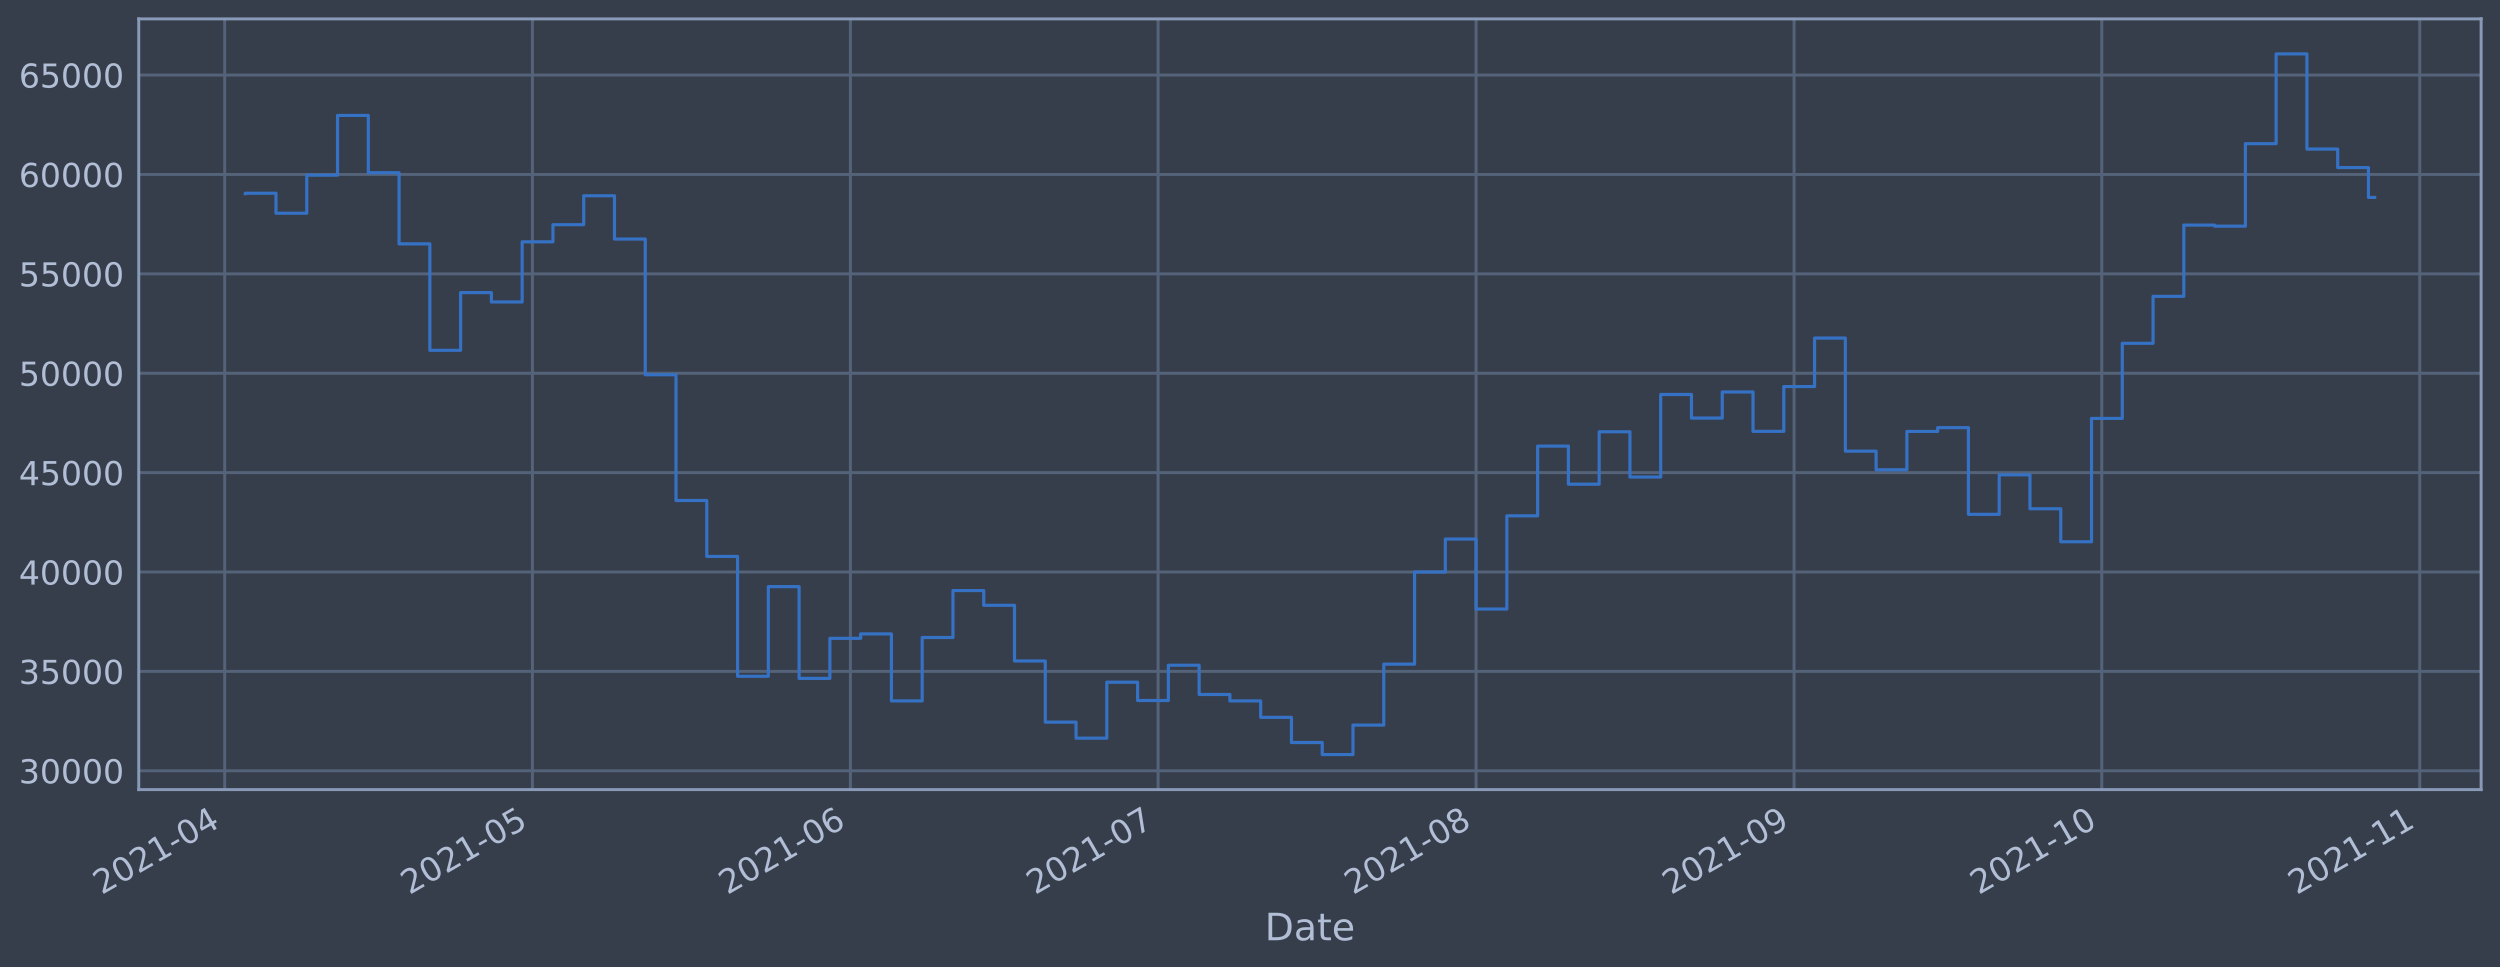
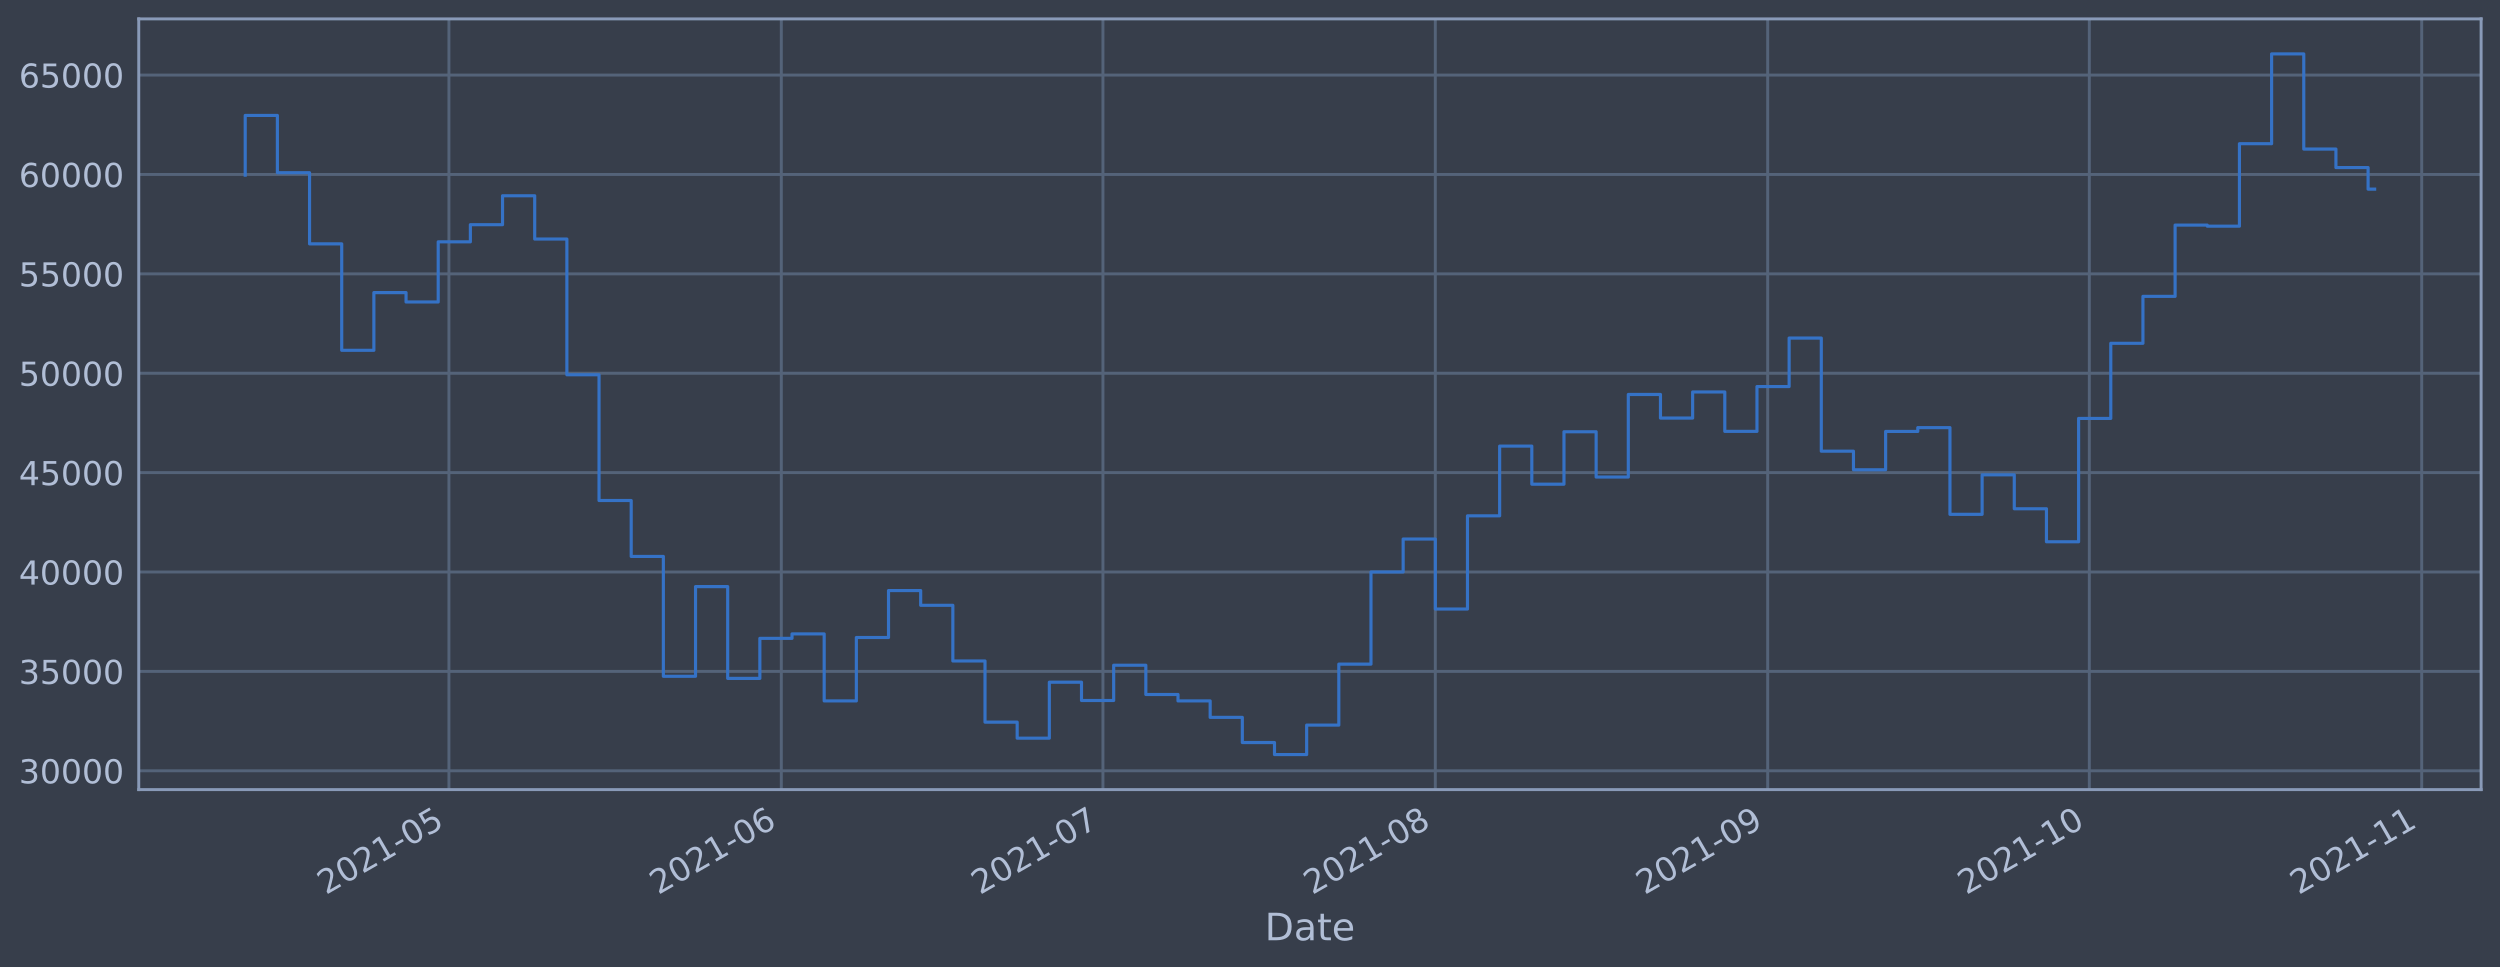
<svg xmlns="http://www.w3.org/2000/svg" xmlns:xlink="http://www.w3.org/1999/xlink" height="368.58pt" version="1.1" viewBox="0 0 952.884 368.58" width="952.884pt">
  <defs>
    <style type="text/css">*{stroke-linecap:butt;stroke-linejoin:round;}</style>
  </defs>
  <g id="figure_1">
    <g id="patch_1">
      <path d="M 0 368.58  L 952.884 368.58  L 952.884 0  L 0 0  z " style="fill:#373e4b;" />
    </g>
    <g id="axes_1">
      <g id="patch_2">
        <path d="M 52.884 300.96  L 945.684 300.96  L 945.684 7.2  L 52.884 7.2  z " style="fill:#373e4b;" />
      </g>
      <g id="matplotlib.axis_1">
        <g id="xtick_1">
          <g id="line2d_1">
-             <path clip-path="url(#p1c16ae7c7b)" d="M 85.646 300.96  L 85.646 7.2  " style="fill:none;stroke:#546379;stroke-linecap:square;stroke-width:1.12;" />
+             <path clip-path="url(#pd9f70940d6)" d="M 171.11 300.96  L 171.11 7.2  " style="fill:none;stroke:#546379;stroke-linecap:square;stroke-width:1.12;" />
          </g>
          <g id="line2d_2" />
          <g id="text_1">
-             <g style="fill:#b1bed6;" transform="translate(38.74317 341.1745)rotate(-30)scale(0.126 -0.126)">
+             <g style="fill:#b1bed6;" transform="translate(124.2072 341.1745)rotate(-30)scale(0.126 -0.126)">
              <defs>
                <path d="M 1228 531  L 3431 531  L 3431 0  L 469 0  L 469 531  Q 828 903 1448 1529  Q 2069 2156 2228 2338  Q 2531 2678 2651 2914  Q 2772 3150 2772 3378  Q 2772 3750 2511 3984  Q 2250 4219 1831 4219  Q 1534 4219 1204 4116  Q 875 4013 500 3803  L 500 4441  Q 881 4594 1212 4672  Q 1544 4750 1819 4750  Q 2544 4750 2975 4387  Q 3406 4025 3406 3419  Q 3406 3131 3298 2873  Q 3191 2616 2906 2266  Q 2828 2175 2409 1742  Q 1991 1309 1228 531  z " id="DejaVuSans-32" transform="scale(0.015625)" />
                <path d="M 2034 4250  Q 1547 4250 1301 3770  Q 1056 3291 1056 2328  Q 1056 1369 1301 889  Q 1547 409 2034 409  Q 2525 409 2770 889  Q 3016 1369 3016 2328  Q 3016 3291 2770 3770  Q 2525 4250 2034 4250  z M 2034 4750  Q 2819 4750 3233 4129  Q 3647 3509 3647 2328  Q 3647 1150 3233 529  Q 2819 -91 2034 -91  Q 1250 -91 836 529  Q 422 1150 422 2328  Q 422 3509 836 4129  Q 1250 4750 2034 4750  z " id="DejaVuSans-30" transform="scale(0.015625)" />
                <path d="M 794 531  L 1825 531  L 1825 4091  L 703 3866  L 703 4441  L 1819 4666  L 2450 4666  L 2450 531  L 3481 531  L 3481 0  L 794 0  L 794 531  z " id="DejaVuSans-31" transform="scale(0.015625)" />
                <path d="M 313 2009  L 1997 2009  L 1997 1497  L 313 1497  L 313 2009  z " id="DejaVuSans-2d" transform="scale(0.015625)" />
-                 <path d="M 2419 4116  L 825 1625  L 2419 1625  L 2419 4116  z M 2253 4666  L 3047 4666  L 3047 1625  L 3713 1625  L 3713 1100  L 3047 1100  L 3047 0  L 2419 0  L 2419 1100  L 313 1100  L 313 1709  L 2253 4666  z " id="DejaVuSans-34" transform="scale(0.015625)" />
-               </defs>
-               <use xlink:href="#DejaVuSans-32" />
-               <use x="63.623" xlink:href="#DejaVuSans-30" />
-               <use x="127.246" xlink:href="#DejaVuSans-32" />
-               <use x="190.869" xlink:href="#DejaVuSans-31" />
-               <use x="254.492" xlink:href="#DejaVuSans-2d" />
-               <use x="290.576" xlink:href="#DejaVuSans-30" />
-               <use x="354.199" xlink:href="#DejaVuSans-34" />
+                 <path d="M 691 4666  L 3169 4666  L 3169 4134  L 1269 4134  L 1269 2991  Q 1406 3038 1543 3061  Q 1681 3084 1819 3084  Q 2600 3084 3056 2656  Q 3513 2228 3513 1497  Q 3513 744 3044 326  Q 2575 -91 1722 -91  Q 1428 -91 1123 -41  Q 819 9 494 109  L 494 744  Q 775 591 1075 516  Q 1375 441 1709 441  Q 2250 441 2565 725  Q 2881 1009 2881 1497  Q 2881 1984 2565 2268  Q 2250 2553 1709 2553  Q 1456 2553 1204 2497  Q 953 2441 691 2322  L 691 4666  z " id="DejaVuSans-35" transform="scale(0.015625)" />
+               </defs>
+               <use xlink:href="#DejaVuSans-32" />
+               <use x="63.623" xlink:href="#DejaVuSans-30" />
+               <use x="127.246" xlink:href="#DejaVuSans-32" />
+               <use x="190.869" xlink:href="#DejaVuSans-31" />
+               <use x="254.492" xlink:href="#DejaVuSans-2d" />
+               <use x="290.576" xlink:href="#DejaVuSans-30" />
+               <use x="354.199" xlink:href="#DejaVuSans-35" />
            </g>
          </g>
        </g>
        <g id="xtick_2">
          <g id="line2d_3">
-             <path clip-path="url(#p1c16ae7c7b)" d="M 202.933 300.96  L 202.933 7.2  " style="fill:none;stroke:#546379;stroke-linecap:square;stroke-width:1.12;" />
+             <path clip-path="url(#pd9f70940d6)" d="M 297.794 300.96  L 297.794 7.2  " style="fill:none;stroke:#546379;stroke-linecap:square;stroke-width:1.12;" />
          </g>
          <g id="line2d_4" />
          <g id="text_2">
-             <g style="fill:#b1bed6;" transform="translate(156.0301 341.1745)rotate(-30)scale(0.126 -0.126)">
-               <defs>
-                 <path d="M 691 4666  L 3169 4666  L 3169 4134  L 1269 4134  L 1269 2991  Q 1406 3038 1543 3061  Q 1681 3084 1819 3084  Q 2600 3084 3056 2656  Q 3513 2228 3513 1497  Q 3513 744 3044 326  Q 2575 -91 1722 -91  Q 1428 -91 1123 -41  Q 819 9 494 109  L 494 744  Q 775 591 1075 516  Q 1375 441 1709 441  Q 2250 441 2565 725  Q 2881 1009 2881 1497  Q 2881 1984 2565 2268  Q 2250 2553 1709 2553  Q 1456 2553 1204 2497  Q 953 2441 691 2322  L 691 4666  z " id="DejaVuSans-35" transform="scale(0.015625)" />
-               </defs>
-               <use xlink:href="#DejaVuSans-32" />
-               <use x="63.623" xlink:href="#DejaVuSans-30" />
-               <use x="127.246" xlink:href="#DejaVuSans-32" />
-               <use x="190.869" xlink:href="#DejaVuSans-31" />
-               <use x="254.492" xlink:href="#DejaVuSans-2d" />
-               <use x="290.576" xlink:href="#DejaVuSans-30" />
-               <use x="354.199" xlink:href="#DejaVuSans-35" />
+             <g style="fill:#b1bed6;" transform="translate(250.891 341.1745)rotate(-30)scale(0.126 -0.126)">
+               <defs>
+                 <path d="M 2113 2584  Q 1688 2584 1439 2293  Q 1191 2003 1191 1497  Q 1191 994 1439 701  Q 1688 409 2113 409  Q 2538 409 2786 701  Q 3034 994 3034 1497  Q 3034 2003 2786 2293  Q 2538 2584 2113 2584  z M 3366 4563  L 3366 3988  Q 3128 4100 2886 4159  Q 2644 4219 2406 4219  Q 1781 4219 1451 3797  Q 1122 3375 1075 2522  Q 1259 2794 1537 2939  Q 1816 3084 2150 3084  Q 2853 3084 3261 2657  Q 3669 2231 3669 1497  Q 3669 778 3244 343  Q 2819 -91 2113 -91  Q 1303 -91 875 529  Q 447 1150 447 2328  Q 447 3434 972 4092  Q 1497 4750 2381 4750  Q 2619 4750 2861 4703  Q 3103 4656 3366 4563  z " id="DejaVuSans-36" transform="scale(0.015625)" />
+               </defs>
+               <use xlink:href="#DejaVuSans-32" />
+               <use x="63.623" xlink:href="#DejaVuSans-30" />
+               <use x="127.246" xlink:href="#DejaVuSans-32" />
+               <use x="190.869" xlink:href="#DejaVuSans-31" />
+               <use x="254.492" xlink:href="#DejaVuSans-2d" />
+               <use x="290.576" xlink:href="#DejaVuSans-30" />
+               <use x="354.199" xlink:href="#DejaVuSans-36" />
            </g>
          </g>
        </g>
        <g id="xtick_3">
          <g id="line2d_5">
-             <path clip-path="url(#p1c16ae7c7b)" d="M 324.13 300.96  L 324.13 7.2  " style="fill:none;stroke:#546379;stroke-linecap:square;stroke-width:1.12;" />
+             <path clip-path="url(#pd9f70940d6)" d="M 420.392 300.96  L 420.392 7.2  " style="fill:none;stroke:#546379;stroke-linecap:square;stroke-width:1.12;" />
          </g>
          <g id="line2d_6" />
          <g id="text_3">
-             <g style="fill:#b1bed6;" transform="translate(277.2266 341.1745)rotate(-30)scale(0.126 -0.126)">
-               <defs>
-                 <path d="M 2113 2584  Q 1688 2584 1439 2293  Q 1191 2003 1191 1497  Q 1191 994 1439 701  Q 1688 409 2113 409  Q 2538 409 2786 701  Q 3034 994 3034 1497  Q 3034 2003 2786 2293  Q 2538 2584 2113 2584  z M 3366 4563  L 3366 3988  Q 3128 4100 2886 4159  Q 2644 4219 2406 4219  Q 1781 4219 1451 3797  Q 1122 3375 1075 2522  Q 1259 2794 1537 2939  Q 1816 3084 2150 3084  Q 2853 3084 3261 2657  Q 3669 2231 3669 1497  Q 3669 778 3244 343  Q 2819 -91 2113 -91  Q 1303 -91 875 529  Q 447 1150 447 2328  Q 447 3434 972 4092  Q 1497 4750 2381 4750  Q 2619 4750 2861 4703  Q 3103 4656 3366 4563  z " id="DejaVuSans-36" transform="scale(0.015625)" />
-               </defs>
-               <use xlink:href="#DejaVuSans-32" />
-               <use x="63.623" xlink:href="#DejaVuSans-30" />
-               <use x="127.246" xlink:href="#DejaVuSans-32" />
-               <use x="190.869" xlink:href="#DejaVuSans-31" />
-               <use x="254.492" xlink:href="#DejaVuSans-2d" />
-               <use x="290.576" xlink:href="#DejaVuSans-30" />
-               <use x="354.199" xlink:href="#DejaVuSans-36" />
+             <g style="fill:#b1bed6;" transform="translate(373.4883 341.1745)rotate(-30)scale(0.126 -0.126)">
+               <defs>
+                 <path d="M 525 4666  L 3525 4666  L 3525 4397  L 1831 0  L 1172 0  L 2766 4134  L 525 4134  L 525 4666  z " id="DejaVuSans-37" transform="scale(0.015625)" />
+               </defs>
+               <use xlink:href="#DejaVuSans-32" />
+               <use x="63.623" xlink:href="#DejaVuSans-30" />
+               <use x="127.246" xlink:href="#DejaVuSans-32" />
+               <use x="190.869" xlink:href="#DejaVuSans-31" />
+               <use x="254.492" xlink:href="#DejaVuSans-2d" />
+               <use x="290.576" xlink:href="#DejaVuSans-30" />
+               <use x="354.199" xlink:href="#DejaVuSans-37" />
            </g>
          </g>
        </g>
        <g id="xtick_4">
          <g id="line2d_7">
-             <path clip-path="url(#p1c16ae7c7b)" d="M 441.417 300.96  L 441.417 7.2  " style="fill:none;stroke:#546379;stroke-linecap:square;stroke-width:1.12;" />
+             <path clip-path="url(#pd9f70940d6)" d="M 547.075 300.96  L 547.075 7.2  " style="fill:none;stroke:#546379;stroke-linecap:square;stroke-width:1.12;" />
          </g>
          <g id="line2d_8" />
          <g id="text_4">
-             <g style="fill:#b1bed6;" transform="translate(394.5135 341.1745)rotate(-30)scale(0.126 -0.126)">
-               <defs>
-                 <path d="M 525 4666  L 3525 4666  L 3525 4397  L 1831 0  L 1172 0  L 2766 4134  L 525 4134  L 525 4666  z " id="DejaVuSans-37" transform="scale(0.015625)" />
-               </defs>
-               <use xlink:href="#DejaVuSans-32" />
-               <use x="63.623" xlink:href="#DejaVuSans-30" />
-               <use x="127.246" xlink:href="#DejaVuSans-32" />
-               <use x="190.869" xlink:href="#DejaVuSans-31" />
-               <use x="254.492" xlink:href="#DejaVuSans-2d" />
-               <use x="290.576" xlink:href="#DejaVuSans-30" />
-               <use x="354.199" xlink:href="#DejaVuSans-37" />
+             <g style="fill:#b1bed6;" transform="translate(500.1721 341.1745)rotate(-30)scale(0.126 -0.126)">
+               <defs>
+                 <path d="M 2034 2216  Q 1584 2216 1326 1975  Q 1069 1734 1069 1313  Q 1069 891 1326 650  Q 1584 409 2034 409  Q 2484 409 2743 651  Q 3003 894 3003 1313  Q 3003 1734 2745 1975  Q 2488 2216 2034 2216  z M 1403 2484  Q 997 2584 770 2862  Q 544 3141 544 3541  Q 544 4100 942 4425  Q 1341 4750 2034 4750  Q 2731 4750 3128 4425  Q 3525 4100 3525 3541  Q 3525 3141 3298 2862  Q 3072 2584 2669 2484  Q 3125 2378 3379 2068  Q 3634 1759 3634 1313  Q 3634 634 3220 271  Q 2806 -91 2034 -91  Q 1263 -91 848 271  Q 434 634 434 1313  Q 434 1759 690 2068  Q 947 2378 1403 2484  z M 1172 3481  Q 1172 3119 1398 2916  Q 1625 2713 2034 2713  Q 2441 2713 2670 2916  Q 2900 3119 2900 3481  Q 2900 3844 2670 4047  Q 2441 4250 2034 4250  Q 1625 4250 1398 4047  Q 1172 3844 1172 3481  z " id="DejaVuSans-38" transform="scale(0.015625)" />
+               </defs>
+               <use xlink:href="#DejaVuSans-32" />
+               <use x="63.623" xlink:href="#DejaVuSans-30" />
+               <use x="127.246" xlink:href="#DejaVuSans-32" />
+               <use x="190.869" xlink:href="#DejaVuSans-31" />
+               <use x="254.492" xlink:href="#DejaVuSans-2d" />
+               <use x="290.576" xlink:href="#DejaVuSans-30" />
+               <use x="354.199" xlink:href="#DejaVuSans-38" />
            </g>
          </g>
        </g>
        <g id="xtick_5">
          <g id="line2d_9">
-             <path clip-path="url(#p1c16ae7c7b)" d="M 562.613 300.96  L 562.613 7.2  " style="fill:none;stroke:#546379;stroke-linecap:square;stroke-width:1.12;" />
+             <path clip-path="url(#pd9f70940d6)" d="M 673.759 300.96  L 673.759 7.2  " style="fill:none;stroke:#546379;stroke-linecap:square;stroke-width:1.12;" />
          </g>
          <g id="line2d_10" />
          <g id="text_5">
-             <g style="fill:#b1bed6;" transform="translate(515.71 341.1745)rotate(-30)scale(0.126 -0.126)">
-               <defs>
-                 <path d="M 2034 2216  Q 1584 2216 1326 1975  Q 1069 1734 1069 1313  Q 1069 891 1326 650  Q 1584 409 2034 409  Q 2484 409 2743 651  Q 3003 894 3003 1313  Q 3003 1734 2745 1975  Q 2488 2216 2034 2216  z M 1403 2484  Q 997 2584 770 2862  Q 544 3141 544 3541  Q 544 4100 942 4425  Q 1341 4750 2034 4750  Q 2731 4750 3128 4425  Q 3525 4100 3525 3541  Q 3525 3141 3298 2862  Q 3072 2584 2669 2484  Q 3125 2378 3379 2068  Q 3634 1759 3634 1313  Q 3634 634 3220 271  Q 2806 -91 2034 -91  Q 1263 -91 848 271  Q 434 634 434 1313  Q 434 1759 690 2068  Q 947 2378 1403 2484  z M 1172 3481  Q 1172 3119 1398 2916  Q 1625 2713 2034 2713  Q 2441 2713 2670 2916  Q 2900 3119 2900 3481  Q 2900 3844 2670 4047  Q 2441 4250 2034 4250  Q 1625 4250 1398 4047  Q 1172 3844 1172 3481  z " id="DejaVuSans-38" transform="scale(0.015625)" />
-               </defs>
-               <use xlink:href="#DejaVuSans-32" />
-               <use x="63.623" xlink:href="#DejaVuSans-30" />
-               <use x="127.246" xlink:href="#DejaVuSans-32" />
-               <use x="190.869" xlink:href="#DejaVuSans-31" />
-               <use x="254.492" xlink:href="#DejaVuSans-2d" />
-               <use x="290.576" xlink:href="#DejaVuSans-30" />
-               <use x="354.199" xlink:href="#DejaVuSans-38" />
+             <g style="fill:#b1bed6;" transform="translate(626.8559 341.1745)rotate(-30)scale(0.126 -0.126)">
+               <defs>
+                 <path d="M 703 97  L 703 672  Q 941 559 1184 500  Q 1428 441 1663 441  Q 2288 441 2617 861  Q 2947 1281 2994 2138  Q 2813 1869 2534 1725  Q 2256 1581 1919 1581  Q 1219 1581 811 2004  Q 403 2428 403 3163  Q 403 3881 828 4315  Q 1253 4750 1959 4750  Q 2769 4750 3195 4129  Q 3622 3509 3622 2328  Q 3622 1225 3098 567  Q 2575 -91 1691 -91  Q 1453 -91 1209 -44  Q 966 3 703 97  z M 1959 2075  Q 2384 2075 2632 2365  Q 2881 2656 2881 3163  Q 2881 3666 2632 3958  Q 2384 4250 1959 4250  Q 1534 4250 1286 3958  Q 1038 3666 1038 3163  Q 1038 2656 1286 2365  Q 1534 2075 1959 2075  z " id="DejaVuSans-39" transform="scale(0.015625)" />
+               </defs>
+               <use xlink:href="#DejaVuSans-32" />
+               <use x="63.623" xlink:href="#DejaVuSans-30" />
+               <use x="127.246" xlink:href="#DejaVuSans-32" />
+               <use x="190.869" xlink:href="#DejaVuSans-31" />
+               <use x="254.492" xlink:href="#DejaVuSans-2d" />
+               <use x="290.576" xlink:href="#DejaVuSans-30" />
+               <use x="354.199" xlink:href="#DejaVuSans-39" />
            </g>
          </g>
        </g>
        <g id="xtick_6">
          <g id="line2d_11">
-             <path clip-path="url(#p1c16ae7c7b)" d="M 683.81 300.96  L 683.81 7.2  " style="fill:none;stroke:#546379;stroke-linecap:square;stroke-width:1.12;" />
+             <path clip-path="url(#pd9f70940d6)" d="M 796.356 300.96  L 796.356 7.2  " style="fill:none;stroke:#546379;stroke-linecap:square;stroke-width:1.12;" />
          </g>
          <g id="line2d_12" />
          <g id="text_6">
-             <g style="fill:#b1bed6;" transform="translate(636.9065 341.1745)rotate(-30)scale(0.126 -0.126)">
-               <defs>
-                 <path d="M 703 97  L 703 672  Q 941 559 1184 500  Q 1428 441 1663 441  Q 2288 441 2617 861  Q 2947 1281 2994 2138  Q 2813 1869 2534 1725  Q 2256 1581 1919 1581  Q 1219 1581 811 2004  Q 403 2428 403 3163  Q 403 3881 828 4315  Q 1253 4750 1959 4750  Q 2769 4750 3195 4129  Q 3622 3509 3622 2328  Q 3622 1225 3098 567  Q 2575 -91 1691 -91  Q 1453 -91 1209 -44  Q 966 3 703 97  z M 1959 2075  Q 2384 2075 2632 2365  Q 2881 2656 2881 3163  Q 2881 3666 2632 3958  Q 2384 4250 1959 4250  Q 1534 4250 1286 3958  Q 1038 3666 1038 3163  Q 1038 2656 1286 2365  Q 1534 2075 1959 2075  z " id="DejaVuSans-39" transform="scale(0.015625)" />
-               </defs>
-               <use xlink:href="#DejaVuSans-32" />
-               <use x="63.623" xlink:href="#DejaVuSans-30" />
-               <use x="127.246" xlink:href="#DejaVuSans-32" />
-               <use x="190.869" xlink:href="#DejaVuSans-31" />
-               <use x="254.492" xlink:href="#DejaVuSans-2d" />
-               <use x="290.576" xlink:href="#DejaVuSans-30" />
-               <use x="354.199" xlink:href="#DejaVuSans-39" />
+             <g style="fill:#b1bed6;" transform="translate(749.4532 341.1745)rotate(-30)scale(0.126 -0.126)">
+               <use xlink:href="#DejaVuSans-32" />
+               <use x="63.623" xlink:href="#DejaVuSans-30" />
+               <use x="127.246" xlink:href="#DejaVuSans-32" />
+               <use x="190.869" xlink:href="#DejaVuSans-31" />
+               <use x="254.492" xlink:href="#DejaVuSans-2d" />
+               <use x="290.576" xlink:href="#DejaVuSans-31" />
+               <use x="354.199" xlink:href="#DejaVuSans-30" />
            </g>
          </g>
        </g>
        <g id="xtick_7">
          <g id="line2d_13">
-             <path clip-path="url(#p1c16ae7c7b)" d="M 801.097 300.96  L 801.097 7.2  " style="fill:none;stroke:#546379;stroke-linecap:square;stroke-width:1.12;" />
+             <path clip-path="url(#pd9f70940d6)" d="M 923.04 300.96  L 923.04 7.2  " style="fill:none;stroke:#546379;stroke-linecap:square;stroke-width:1.12;" />
          </g>
          <g id="line2d_14" />
          <g id="text_7">
-             <g style="fill:#b1bed6;" transform="translate(754.1934 341.1745)rotate(-30)scale(0.126 -0.126)">
-               <use xlink:href="#DejaVuSans-32" />
-               <use x="63.623" xlink:href="#DejaVuSans-30" />
-               <use x="127.246" xlink:href="#DejaVuSans-32" />
-               <use x="190.869" xlink:href="#DejaVuSans-31" />
-               <use x="254.492" xlink:href="#DejaVuSans-2d" />
-               <use x="290.576" xlink:href="#DejaVuSans-31" />
-               <use x="354.199" xlink:href="#DejaVuSans-30" />
-             </g>
-           </g>
-         </g>
-         <g id="xtick_8">
-           <g id="line2d_15">
-             <path clip-path="url(#p1c16ae7c7b)" d="M 922.293 300.96  L 922.293 7.2  " style="fill:none;stroke:#546379;stroke-linecap:square;stroke-width:1.12;" />
-           </g>
-           <g id="line2d_16" />
-           <g id="text_8">
-             <g style="fill:#b1bed6;" transform="translate(875.3899 341.1745)rotate(-30)scale(0.126 -0.126)">
+             <g style="fill:#b1bed6;" transform="translate(876.137 341.1745)rotate(-30)scale(0.126 -0.126)">
              <use xlink:href="#DejaVuSans-32" />
              <use x="63.623" xlink:href="#DejaVuSans-30" />
              <use x="127.246" xlink:href="#DejaVuSans-32" />
              <use x="190.869" xlink:href="#DejaVuSans-31" />
              <use x="254.492" xlink:href="#DejaVuSans-2d" />
              <use x="290.576" xlink:href="#DejaVuSans-31" />
              <use x="354.199" xlink:href="#DejaVuSans-31" />
            </g>
          </g>
        </g>
-         <g id="text_9">
+         <g id="text_8">
          <g style="fill:#b1bed6;" transform="translate(482.0746 358.3856)scale(0.144 -0.144)">
            <defs>
              <path d="M 1259 4147  L 1259 519  L 2022 519  Q 2988 519 3436 956  Q 3884 1394 3884 2338  Q 3884 3275 3436 3711  Q 2988 4147 2022 4147  L 1259 4147  z M 628 4666  L 1925 4666  Q 3281 4666 3915 4102  Q 4550 3538 4550 2338  Q 4550 1131 3912 565  Q 3275 0 1925 0  L 628 0  L 628 4666  z " id="DejaVuSans-44" transform="scale(0.015625)" />
              <path d="M 2194 1759  Q 1497 1759 1228 1600  Q 959 1441 959 1056  Q 959 750 1161 570  Q 1363 391 1709 391  Q 2188 391 2477 730  Q 2766 1069 2766 1631  L 2766 1759  L 2194 1759  z M 3341 1997  L 3341 0  L 2766 0  L 2766 531  Q 2569 213 2275 61  Q 1981 -91 1556 -91  Q 1019 -91 701 211  Q 384 513 384 1019  Q 384 1609 779 1909  Q 1175 2209 1959 2209  L 2766 2209  L 2766 2266  Q 2766 2663 2505 2880  Q 2244 3097 1772 3097  Q 1472 3097 1187 3025  Q 903 2953 641 2809  L 641 3341  Q 956 3463 1253 3523  Q 1550 3584 1831 3584  Q 2591 3584 2966 3190  Q 3341 2797 3341 1997  z " id="DejaVuSans-61" transform="scale(0.015625)" />
              <path d="M 1172 4494  L 1172 3500  L 2356 3500  L 2356 3053  L 1172 3053  L 1172 1153  Q 1172 725 1289 603  Q 1406 481 1766 481  L 2356 481  L 2356 0  L 1766 0  Q 1100 0 847 248  Q 594 497 594 1153  L 594 3053  L 172 3053  L 172 3500  L 594 3500  L 594 4494  L 1172 4494  z " id="DejaVuSans-74" transform="scale(0.015625)" />
              <path d="M 3597 1894  L 3597 1613  L 953 1613  Q 991 1019 1311 708  Q 1631 397 2203 397  Q 2534 397 2845 478  Q 3156 559 3463 722  L 3463 178  Q 3153 47 2828 -22  Q 2503 -91 2169 -91  Q 1331 -91 842 396  Q 353 884 353 1716  Q 353 2575 817 3079  Q 1281 3584 2069 3584  Q 2775 3584 3186 3129  Q 3597 2675 3597 1894  z M 3022 2063  Q 3016 2534 2758 2815  Q 2500 3097 2075 3097  Q 1594 3097 1305 2825  Q 1016 2553 972 2059  L 3022 2063  z " id="DejaVuSans-65" transform="scale(0.015625)" />
            </defs>
            <use xlink:href="#DejaVuSans-44" />
            <use x="77.002" xlink:href="#DejaVuSans-61" />
            <use x="138.281" xlink:href="#DejaVuSans-74" />
            <use x="177.49" xlink:href="#DejaVuSans-65" />
          </g>
        </g>
      </g>
      <g id="matplotlib.axis_2">
        <g id="ytick_1">
+           <g id="line2d_15">
+             <path clip-path="url(#pd9f70940d6)" d="M 52.884 293.789  L 945.684 293.789  " style="fill:none;stroke:#546379;stroke-linecap:square;stroke-width:1.12;" />
+           </g>
+           <g id="line2d_16" />
+           <g id="text_9">
+             <g style="fill:#b1bed6;" transform="translate(7.2 298.5763)scale(0.126 -0.126)">
+               <defs>
+                 <path d="M 2597 2516  Q 3050 2419 3304 2112  Q 3559 1806 3559 1356  Q 3559 666 3084 287  Q 2609 -91 1734 -91  Q 1441 -91 1130 -33  Q 819 25 488 141  L 488 750  Q 750 597 1062 519  Q 1375 441 1716 441  Q 2309 441 2620 675  Q 2931 909 2931 1356  Q 2931 1769 2642 2001  Q 2353 2234 1838 2234  L 1294 2234  L 1294 2753  L 1863 2753  Q 2328 2753 2575 2939  Q 2822 3125 2822 3475  Q 2822 3834 2567 4026  Q 2313 4219 1838 4219  Q 1578 4219 1281 4162  Q 984 4106 628 3988  L 628 4550  Q 988 4650 1302 4700  Q 1616 4750 1894 4750  Q 2613 4750 3031 4423  Q 3450 4097 3450 3541  Q 3450 3153 3228 2886  Q 3006 2619 2597 2516  z " id="DejaVuSans-33" transform="scale(0.015625)" />
+               </defs>
+               <use xlink:href="#DejaVuSans-33" />
+               <use x="63.623" xlink:href="#DejaVuSans-30" />
+               <use x="127.246" xlink:href="#DejaVuSans-30" />
+               <use x="190.869" xlink:href="#DejaVuSans-30" />
+               <use x="254.492" xlink:href="#DejaVuSans-30" />
+             </g>
+           </g>
+         </g>
+         <g id="ytick_2">
          <g id="line2d_17">
-             <path clip-path="url(#p1c16ae7c7b)" d="M 52.884 293.789  L 945.684 293.789  " style="fill:none;stroke:#546379;stroke-linecap:square;stroke-width:1.12;" />
+             <path clip-path="url(#pd9f70940d6)" d="M 52.884 255.907  L 945.684 255.907  " style="fill:none;stroke:#546379;stroke-linecap:square;stroke-width:1.12;" />
          </g>
          <g id="line2d_18" />
          <g id="text_10">
-             <g style="fill:#b1bed6;" transform="translate(7.2 298.5763)scale(0.126 -0.126)">
-               <defs>
-                 <path d="M 2597 2516  Q 3050 2419 3304 2112  Q 3559 1806 3559 1356  Q 3559 666 3084 287  Q 2609 -91 1734 -91  Q 1441 -91 1130 -33  Q 819 25 488 141  L 488 750  Q 750 597 1062 519  Q 1375 441 1716 441  Q 2309 441 2620 675  Q 2931 909 2931 1356  Q 2931 1769 2642 2001  Q 2353 2234 1838 2234  L 1294 2234  L 1294 2753  L 1863 2753  Q 2328 2753 2575 2939  Q 2822 3125 2822 3475  Q 2822 3834 2567 4026  Q 2313 4219 1838 4219  Q 1578 4219 1281 4162  Q 984 4106 628 3988  L 628 4550  Q 988 4650 1302 4700  Q 1616 4750 1894 4750  Q 2613 4750 3031 4423  Q 3450 4097 3450 3541  Q 3450 3153 3228 2886  Q 3006 2619 2597 2516  z " id="DejaVuSans-33" transform="scale(0.015625)" />
-               </defs>
-               <use xlink:href="#DejaVuSans-33" />
-               <use x="63.623" xlink:href="#DejaVuSans-30" />
-               <use x="127.246" xlink:href="#DejaVuSans-30" />
-               <use x="190.869" xlink:href="#DejaVuSans-30" />
-               <use x="254.492" xlink:href="#DejaVuSans-30" />
-             </g>
-           </g>
-         </g>
-         <g id="ytick_2">
-           <g id="line2d_19">
-             <path clip-path="url(#p1c16ae7c7b)" d="M 52.884 255.907  L 945.684 255.907  " style="fill:none;stroke:#546379;stroke-linecap:square;stroke-width:1.12;" />
-           </g>
-           <g id="line2d_20" />
-           <g id="text_11">
            <g style="fill:#b1bed6;" transform="translate(7.2 260.6936)scale(0.126 -0.126)">
              <use xlink:href="#DejaVuSans-33" />
              <use x="63.623" xlink:href="#DejaVuSans-35" />
              <use x="127.246" xlink:href="#DejaVuSans-30" />
              <use x="190.869" xlink:href="#DejaVuSans-30" />
              <use x="254.492" xlink:href="#DejaVuSans-30" />
            </g>
          </g>
        </g>
        <g id="ytick_3">
+           <g id="line2d_19">
+             <path clip-path="url(#pd9f70940d6)" d="M 52.884 218.024  L 945.684 218.024  " style="fill:none;stroke:#546379;stroke-linecap:square;stroke-width:1.12;" />
+           </g>
+           <g id="line2d_20" />
+           <g id="text_11">
+             <g style="fill:#b1bed6;" transform="translate(7.2 222.811)scale(0.126 -0.126)">
+               <defs>
+                 <path d="M 2419 4116  L 825 1625  L 2419 1625  L 2419 4116  z M 2253 4666  L 3047 4666  L 3047 1625  L 3713 1625  L 3713 1100  L 3047 1100  L 3047 0  L 2419 0  L 2419 1100  L 313 1100  L 313 1709  L 2253 4666  z " id="DejaVuSans-34" transform="scale(0.015625)" />
+               </defs>
+               <use xlink:href="#DejaVuSans-34" />
+               <use x="63.623" xlink:href="#DejaVuSans-30" />
+               <use x="127.246" xlink:href="#DejaVuSans-30" />
+               <use x="190.869" xlink:href="#DejaVuSans-30" />
+               <use x="254.492" xlink:href="#DejaVuSans-30" />
+             </g>
+           </g>
+         </g>
+         <g id="ytick_4">
          <g id="line2d_21">
-             <path clip-path="url(#p1c16ae7c7b)" d="M 52.884 218.024  L 945.684 218.024  " style="fill:none;stroke:#546379;stroke-linecap:square;stroke-width:1.12;" />
+             <path clip-path="url(#pd9f70940d6)" d="M 52.884 180.141  L 945.684 180.141  " style="fill:none;stroke:#546379;stroke-linecap:square;stroke-width:1.12;" />
          </g>
          <g id="line2d_22" />
          <g id="text_12">
-             <g style="fill:#b1bed6;" transform="translate(7.2 222.811)scale(0.126 -0.126)">
-               <use xlink:href="#DejaVuSans-34" />
-               <use x="63.623" xlink:href="#DejaVuSans-30" />
-               <use x="127.246" xlink:href="#DejaVuSans-30" />
-               <use x="190.869" xlink:href="#DejaVuSans-30" />
-               <use x="254.492" xlink:href="#DejaVuSans-30" />
-             </g>
-           </g>
-         </g>
-         <g id="ytick_4">
-           <g id="line2d_23">
-             <path clip-path="url(#p1c16ae7c7b)" d="M 52.884 180.141  L 945.684 180.141  " style="fill:none;stroke:#546379;stroke-linecap:square;stroke-width:1.12;" />
-           </g>
-           <g id="line2d_24" />
-           <g id="text_13">
            <g style="fill:#b1bed6;" transform="translate(7.2 184.9284)scale(0.126 -0.126)">
              <use xlink:href="#DejaVuSans-34" />
              <use x="63.623" xlink:href="#DejaVuSans-35" />
              <use x="127.246" xlink:href="#DejaVuSans-30" />
              <use x="190.869" xlink:href="#DejaVuSans-30" />
              <use x="254.492" xlink:href="#DejaVuSans-30" />
            </g>
          </g>
        </g>
        <g id="ytick_5">
+           <g id="line2d_23">
+             <path clip-path="url(#pd9f70940d6)" d="M 52.884 142.259  L 945.684 142.259  " style="fill:none;stroke:#546379;stroke-linecap:square;stroke-width:1.12;" />
+           </g>
+           <g id="line2d_24" />
+           <g id="text_13">
+             <g style="fill:#b1bed6;" transform="translate(7.2 147.0457)scale(0.126 -0.126)">
+               <use xlink:href="#DejaVuSans-35" />
+               <use x="63.623" xlink:href="#DejaVuSans-30" />
+               <use x="127.246" xlink:href="#DejaVuSans-30" />
+               <use x="190.869" xlink:href="#DejaVuSans-30" />
+               <use x="254.492" xlink:href="#DejaVuSans-30" />
+             </g>
+           </g>
+         </g>
+         <g id="ytick_6">
          <g id="line2d_25">
-             <path clip-path="url(#p1c16ae7c7b)" d="M 52.884 142.259  L 945.684 142.259  " style="fill:none;stroke:#546379;stroke-linecap:square;stroke-width:1.12;" />
+             <path clip-path="url(#pd9f70940d6)" d="M 52.884 104.376  L 945.684 104.376  " style="fill:none;stroke:#546379;stroke-linecap:square;stroke-width:1.12;" />
          </g>
          <g id="line2d_26" />
          <g id="text_14">
-             <g style="fill:#b1bed6;" transform="translate(7.2 147.0457)scale(0.126 -0.126)">
-               <use xlink:href="#DejaVuSans-35" />
-               <use x="63.623" xlink:href="#DejaVuSans-30" />
-               <use x="127.246" xlink:href="#DejaVuSans-30" />
-               <use x="190.869" xlink:href="#DejaVuSans-30" />
-               <use x="254.492" xlink:href="#DejaVuSans-30" />
-             </g>
-           </g>
-         </g>
-         <g id="ytick_6">
-           <g id="line2d_27">
-             <path clip-path="url(#p1c16ae7c7b)" d="M 52.884 104.376  L 945.684 104.376  " style="fill:none;stroke:#546379;stroke-linecap:square;stroke-width:1.12;" />
-           </g>
-           <g id="line2d_28" />
-           <g id="text_15">
            <g style="fill:#b1bed6;" transform="translate(7.2 109.1631)scale(0.126 -0.126)">
              <use xlink:href="#DejaVuSans-35" />
              <use x="63.623" xlink:href="#DejaVuSans-35" />
              <use x="127.246" xlink:href="#DejaVuSans-30" />
              <use x="190.869" xlink:href="#DejaVuSans-30" />
              <use x="254.492" xlink:href="#DejaVuSans-30" />
            </g>
          </g>
        </g>
        <g id="ytick_7">
+           <g id="line2d_27">
+             <path clip-path="url(#pd9f70940d6)" d="M 52.884 66.493  L 945.684 66.493  " style="fill:none;stroke:#546379;stroke-linecap:square;stroke-width:1.12;" />
+           </g>
+           <g id="line2d_28" />
+           <g id="text_15">
+             <g style="fill:#b1bed6;" transform="translate(7.2 71.28047)scale(0.126 -0.126)">
+               <use xlink:href="#DejaVuSans-36" />
+               <use x="63.623" xlink:href="#DejaVuSans-30" />
+               <use x="127.246" xlink:href="#DejaVuSans-30" />
+               <use x="190.869" xlink:href="#DejaVuSans-30" />
+               <use x="254.492" xlink:href="#DejaVuSans-30" />
+             </g>
+           </g>
+         </g>
+         <g id="ytick_8">
          <g id="line2d_29">
-             <path clip-path="url(#p1c16ae7c7b)" d="M 52.884 66.493  L 945.684 66.493  " style="fill:none;stroke:#546379;stroke-linecap:square;stroke-width:1.12;" />
+             <path clip-path="url(#pd9f70940d6)" d="M 52.884 28.611  L 945.684 28.611  " style="fill:none;stroke:#546379;stroke-linecap:square;stroke-width:1.12;" />
          </g>
          <g id="line2d_30" />
          <g id="text_16">
-             <g style="fill:#b1bed6;" transform="translate(7.2 71.28047)scale(0.126 -0.126)">
-               <use xlink:href="#DejaVuSans-36" />
-               <use x="63.623" xlink:href="#DejaVuSans-30" />
-               <use x="127.246" xlink:href="#DejaVuSans-30" />
-               <use x="190.869" xlink:href="#DejaVuSans-30" />
-               <use x="254.492" xlink:href="#DejaVuSans-30" />
-             </g>
-           </g>
-         </g>
-         <g id="ytick_8">
-           <g id="line2d_31">
-             <path clip-path="url(#p1c16ae7c7b)" d="M 52.884 28.611  L 945.684 28.611  " style="fill:none;stroke:#546379;stroke-linecap:square;stroke-width:1.12;" />
-           </g>
-           <g id="line2d_32" />
-           <g id="text_17">
            <g style="fill:#b1bed6;" transform="translate(7.2 33.39783)scale(0.126 -0.126)">
              <use xlink:href="#DejaVuSans-36" />
              <use x="63.623" xlink:href="#DejaVuSans-35" />
              <use x="127.246" xlink:href="#DejaVuSans-30" />
              <use x="190.869" xlink:href="#DejaVuSans-30" />
              <use x="254.492" xlink:href="#DejaVuSans-30" />
            </g>
          </g>
        </g>
      </g>
-       <g id="line2d_33">
-         <path clip-path="url(#p1c16ae7c7b)" d="M 93.466 73.833  L 93.466 73.66  L 105.194 73.66  L 105.194 81.278  L 116.923 81.278  L 116.923 66.76  L 128.652 66.76  L 128.652 43.998  L 140.38 43.998  L 140.38 65.834  L 152.109 65.834  L 152.109 92.951  L 163.838 92.951  L 163.838 133.522  L 175.566 133.522  L 175.566 111.523  L 187.295 111.523  L 187.295 115.103  L 199.024 115.103  L 199.024 92.174  L 210.752 92.174  L 210.752 85.638  L 222.481 85.638  L 222.481 74.609  L 234.21 74.609  L 234.21 91.117  L 245.939 91.117  L 245.939 142.846  L 257.667 142.846  L 257.667 190.777  L 269.396 190.777  L 269.396 212.082  L 281.125 212.082  L 281.125 257.766  L 292.853 257.766  L 292.853 223.585  L 304.582 223.585  L 304.582 258.576  L 316.311 258.576  L 316.311 243.31  L 328.039 243.31  L 328.039 241.621  L 339.768 241.621  L 339.768 267.159  L 351.497 267.159  L 351.497 242.992  L 363.225 242.992  L 363.225 225.094  L 374.954 225.094  L 374.954 230.716  L 386.683 230.716  L 386.683 251.935  L 398.412 251.935  L 398.412 275.245  L 410.14 275.245  L 410.14 281.359  L 421.869 281.359  L 421.869 260.023  L 433.598 260.023  L 433.598 266.992  L 445.326 266.992  L 445.326 253.563  L 457.055 253.563  L 457.055 264.703  L 468.784 264.703  L 468.784 267.153  L 480.512 267.153  L 480.512 273.434  L 492.241 273.434  L 492.241 283.021  L 503.97 283.021  L 503.97 287.607  L 515.698 287.607  L 515.698 276.379  L 527.427 276.379  L 527.427 253.14  L 539.156 253.14  L 539.156 218.005  L 550.885 218.005  L 550.885 205.454  L 562.613 205.454  L 562.613 232.131  L 574.342 232.131  L 574.342 196.613  L 586.071 196.613  L 586.071 170.038  L 597.799 170.038  L 597.799 184.553  L 609.528 184.553  L 609.528 164.561  L 621.257 164.561  L 621.257 181.824  L 632.985 181.824  L 632.985 150.35  L 644.714 150.35  L 644.714 159.347  L 656.443 159.347  L 656.443 149.404  L 668.171 149.404  L 668.171 164.422  L 679.9 164.422  L 679.9 147.342  L 691.629 147.342  L 691.629 128.855  L 703.358 128.855  L 703.358 171.971  L 715.086 171.971  L 715.086 179.044  L 726.815 179.044  L 726.815 164.442  L 738.544 164.442  L 738.544 162.991  L 750.272 162.991  L 750.272 196.04  L 762.001 196.04  L 762.001 180.983  L 773.73 180.983  L 773.73 193.911  L 785.458 193.911  L 785.458 206.49  L 797.187 206.49  L 797.187 159.479  L 808.916 159.479  L 808.916 130.85  L 820.644 130.85  L 820.644 112.958  L 832.373 112.958  L 832.373 85.798  L 844.102 85.798  L 844.102 86.21  L 855.831 86.21  L 855.831 54.779  L 867.559 54.779  L 867.559 20.553  L 879.288 20.553  L 879.288 56.816  L 891.017 56.816  L 891.017 63.878  L 902.745 63.878  L 902.745 75.255  L 905.102 75.255  L 905.102 75.255  " style="fill:none;stroke:#3572c6;stroke-linecap:square;stroke-width:1.2;" />
+       <g id="line2d_31">
+         <path clip-path="url(#pd9f70940d6)" d="M 93.466 66.76  L 93.466 43.998  L 105.725 43.998  L 105.725 65.834  L 117.985 65.834  L 117.985 92.951  L 130.245 92.951  L 130.245 133.522  L 142.504 133.522  L 142.504 111.523  L 154.764 111.523  L 154.764 115.103  L 167.024 115.103  L 167.024 92.174  L 179.284 92.174  L 179.284 85.638  L 191.543 85.638  L 191.543 74.609  L 203.803 74.609  L 203.803 91.117  L 216.063 91.117  L 216.063 142.846  L 228.323 142.846  L 228.323 190.777  L 240.582 190.777  L 240.582 212.082  L 252.842 212.082  L 252.842 257.766  L 265.102 257.766  L 265.102 223.585  L 277.361 223.585  L 277.361 258.576  L 289.621 258.576  L 289.621 243.31  L 301.881 243.31  L 301.881 241.621  L 314.141 241.621  L 314.141 267.159  L 326.4 267.159  L 326.4 242.992  L 338.66 242.992  L 338.66 225.094  L 350.92 225.094  L 350.92 230.716  L 363.18 230.716  L 363.18 251.935  L 375.439 251.935  L 375.439 275.245  L 387.699 275.245  L 387.699 281.359  L 399.959 281.359  L 399.959 260.023  L 412.218 260.023  L 412.218 266.992  L 424.478 266.992  L 424.478 253.563  L 436.738 253.563  L 436.738 264.703  L 448.998 264.703  L 448.998 267.153  L 461.257 267.153  L 461.257 273.434  L 473.517 273.434  L 473.517 283.021  L 485.777 283.021  L 485.777 287.607  L 498.036 287.607  L 498.036 276.379  L 510.296 276.379  L 510.296 253.14  L 522.556 253.14  L 522.556 218.005  L 534.816 218.005  L 534.816 205.454  L 547.075 205.454  L 547.075 232.131  L 559.335 232.131  L 559.335 196.613  L 571.595 196.613  L 571.595 170.038  L 583.855 170.038  L 583.855 184.553  L 596.114 184.553  L 596.114 164.561  L 608.374 164.561  L 608.374 181.824  L 620.634 181.824  L 620.634 150.35  L 632.893 150.35  L 632.893 159.347  L 645.153 159.347  L 645.153 149.404  L 657.413 149.404  L 657.413 164.422  L 669.673 164.422  L 669.673 147.342  L 681.932 147.342  L 681.932 128.855  L 694.192 128.855  L 694.192 171.971  L 706.452 171.971  L 706.452 179.044  L 718.712 179.044  L 718.712 164.442  L 730.971 164.442  L 730.971 162.991  L 743.231 162.991  L 743.231 196.04  L 755.491 196.04  L 755.491 180.983  L 767.75 180.983  L 767.75 193.911  L 780.01 193.911  L 780.01 206.49  L 792.27 206.49  L 792.27 159.479  L 804.53 159.479  L 804.53 130.85  L 816.789 130.85  L 816.789 112.958  L 829.049 112.958  L 829.049 85.798  L 841.309 85.798  L 841.309 86.21  L 853.569 86.21  L 853.569 54.779  L 865.828 54.779  L 865.828 20.553  L 878.088 20.553  L 878.088 56.816  L 890.348 56.816  L 890.348 63.878  L 902.607 63.878  L 902.607 72.088  L 905.102 72.088  L 905.102 72.088  " style="fill:none;stroke:#3572c6;stroke-linecap:square;stroke-width:1.2;" />
      </g>
      <g id="patch_3">
        <path d="M 52.884 300.96  L 52.884 7.2  " style="fill:none;stroke:#899ab8;stroke-linecap:square;stroke-linejoin:miter;stroke-width:1.12;" />
      </g>
      <g id="patch_4">
        <path d="M 945.684 300.96  L 945.684 7.2  " style="fill:none;stroke:#899ab8;stroke-linecap:square;stroke-linejoin:miter;stroke-width:1.12;" />
      </g>
      <g id="patch_5">
        <path d="M 52.884 300.96  L 945.684 300.96  " style="fill:none;stroke:#899ab8;stroke-linecap:square;stroke-linejoin:miter;stroke-width:1.12;" />
      </g>
      <g id="patch_6">
        <path d="M 52.884 7.2  L 945.684 7.2  " style="fill:none;stroke:#899ab8;stroke-linecap:square;stroke-linejoin:miter;stroke-width:1.12;" />
      </g>
    </g>
  </g>
  <defs>
-     <clipPath id="p1c16ae7c7b">
+     <clipPath id="pd9f70940d6">
      <rect height="293.76" width="892.8" x="52.884" y="7.2" />
    </clipPath>
  </defs>
</svg>
